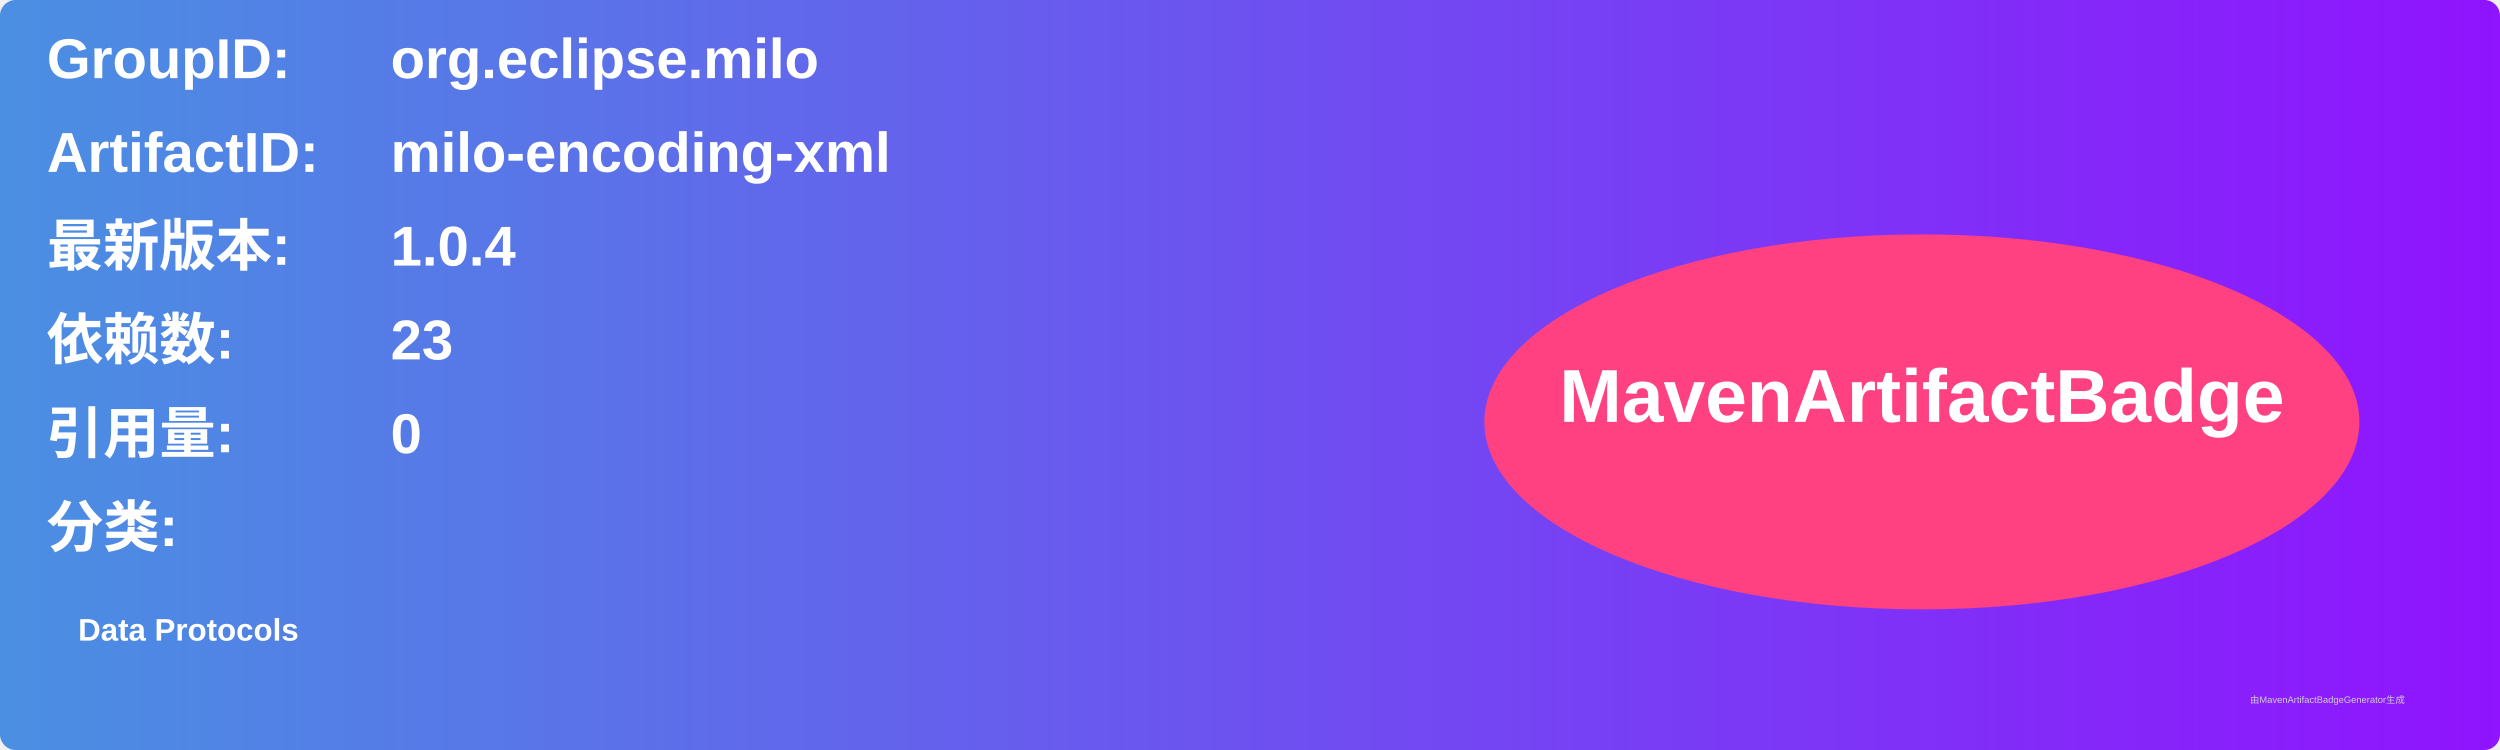
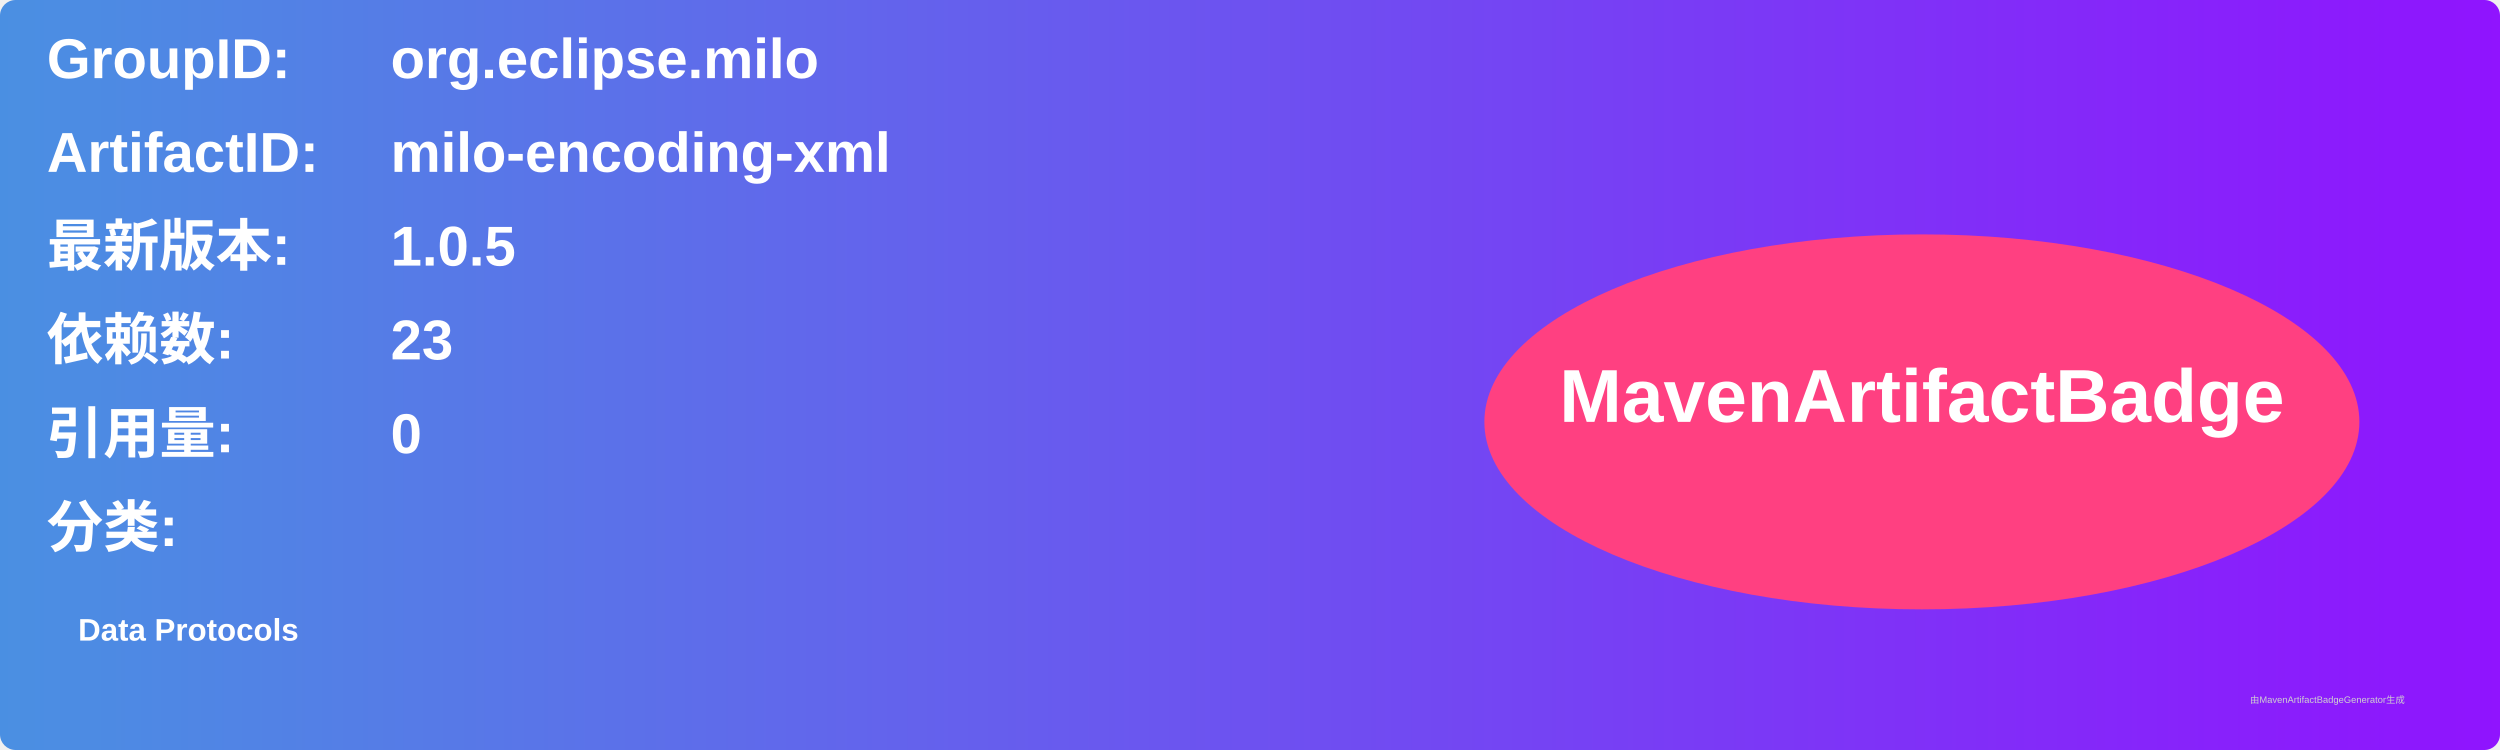
<svg xmlns="http://www.w3.org/2000/svg" width="800" height="240" viewBox="0 0 800 240">
  <linearGradient id="grad" x1="0%" y1="0%" x2="100%" y2="0%">
    <stop offset="0%" stop-color="#4a90e2" />
    <stop offset="100%" stop-color="#9013fe" />
  </linearGradient>
  <rect width="100%" height="100%" rx="5" ry="5" fill="url(#grad)" />
  <g transform="translate(15, 15)">
    <text x="0" y="10" font-family="Arial" font-size="18" fill="white" font-weight="bold" width="260">GroupID:</text>
    <text x="110" y="10" font-family="Arial" font-size="18" fill="white" font-weight="bold" width="460">org.eclipse.milo</text>
    <text x="0" y="40" font-family="Arial" font-size="18" fill="white" font-weight="bold" width="260">ArtifactID:</text>
    <text x="110" y="40" font-family="Arial" font-size="18" fill="white" font-weight="bold" width="460">milo-encoding-xml</text>
    <text x="0" y="70" font-family="Arial" font-size="18" fill="white" font-weight="bold">最新版本:</text>
    <text x="110" y="70" font-family="Arial" font-size="18" fill="white" font-weight="bold">
-       <tspan font-weight="bold">1.0.4</tspan>
+       <tspan font-weight="bold">1.0.5</tspan>
    </text>
    <text x="0" y="100" font-family="Arial" font-size="18" fill="white" font-weight="bold">依赖数: </text>
    <text x="110" y="100" font-family="Arial" font-size="18" fill="white">
      <tspan font-weight="bold">23</tspan>
    </text>
    <text x="0" y="130" font-family="Arial" font-size="18" fill="white" font-weight="bold">引用量: </text>
    <text x="110" y="130" font-family="Arial" font-size="18" fill="white">
      <tspan font-weight="bold">0</tspan>
    </text>
    <text x="0" y="160" font-family="Arial" font-size="18" fill="white" font-weight="bold">分类:</text>
    <text x="10" y="190" font-family="Arial" font-size="10" fill="white">
      <tspan font-weight="bold">Data Protocols</tspan>
    </text>
    <ellipse cx="600" cy="120" rx="140" ry="60" fill="#ff4081" />
    <text x="600" y="120" text-anchor="middle" font-family="Arial" font-size="24" fill="white" font-weight="bold">MavenArtifactBadge</text>
  </g>
  <text x="720" y="225" font-family="Arial" font-size="3" fill="#d0d0d0">由MavenArtifactBadgeGenerator生成</text>
</svg>
